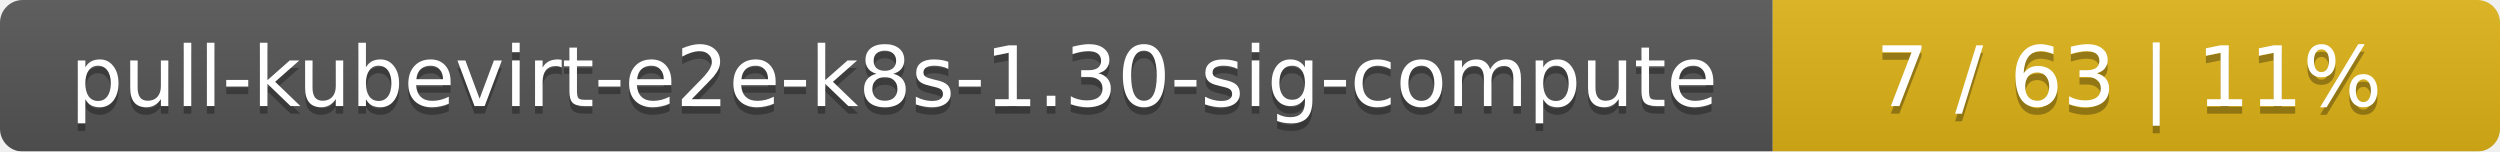
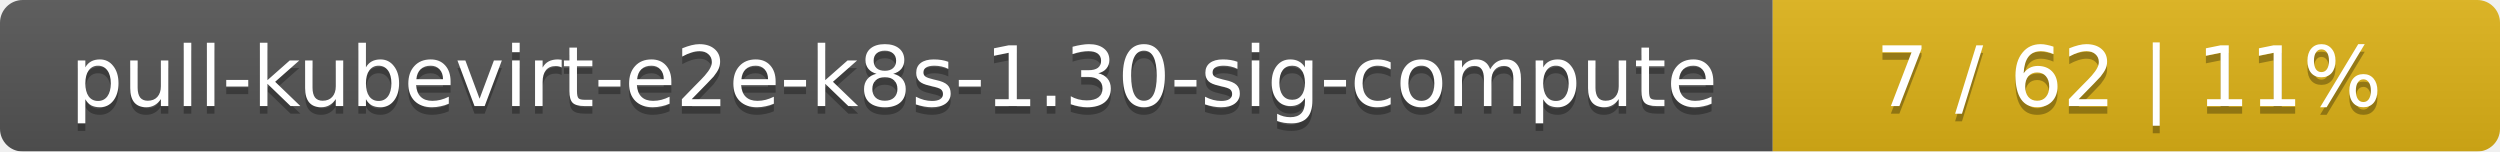
<svg xmlns="http://www.w3.org/2000/svg" width="330" height="20">
  <linearGradient id="smooth" x2="0" y2="100%">
    <stop offset="0" stop-color="#bbb" stop-opacity=".1" />
    <stop offset="1" stop-opacity=".1" />
  </linearGradient>
  <mask id="round">
    <rect width="330" height="20" rx="3" fill="#fff" />
  </mask>
  <g mask="url(#round)">
    <rect width="234" height="20" fill="#555" />
    <rect x="234" width="96" height="20" fill="#dfb317" />
    <rect width="330" height="20" fill="url(#smooth)" />
  </g>
  <g fill="#fff" text-anchor="middle" font-family="DejaVu Sans,Verdana,Geneva,sans-serif" font-size="11">
    <text x="118" y="15" fill="#010101" fill-opacity=".3">pull-kubevirt-e2e-k8s-1.30-sig-compute</text>
    <text x="118" y="14">pull-kubevirt-e2e-k8s-1.30-sig-compute</text>
-     <text x="281" y="15" fill="#010101" fill-opacity=".3">7 / 63    |    11%</text>
-     <text x="281" y="14">7 / 63    |    11%</text>
+     <text x="281" y="15" fill="#010101" fill-opacity=".3">7 / 62    |    11%</text>
+     <text x="281" y="14">7 / 62    |    11%</text>
  </g>
</svg>
